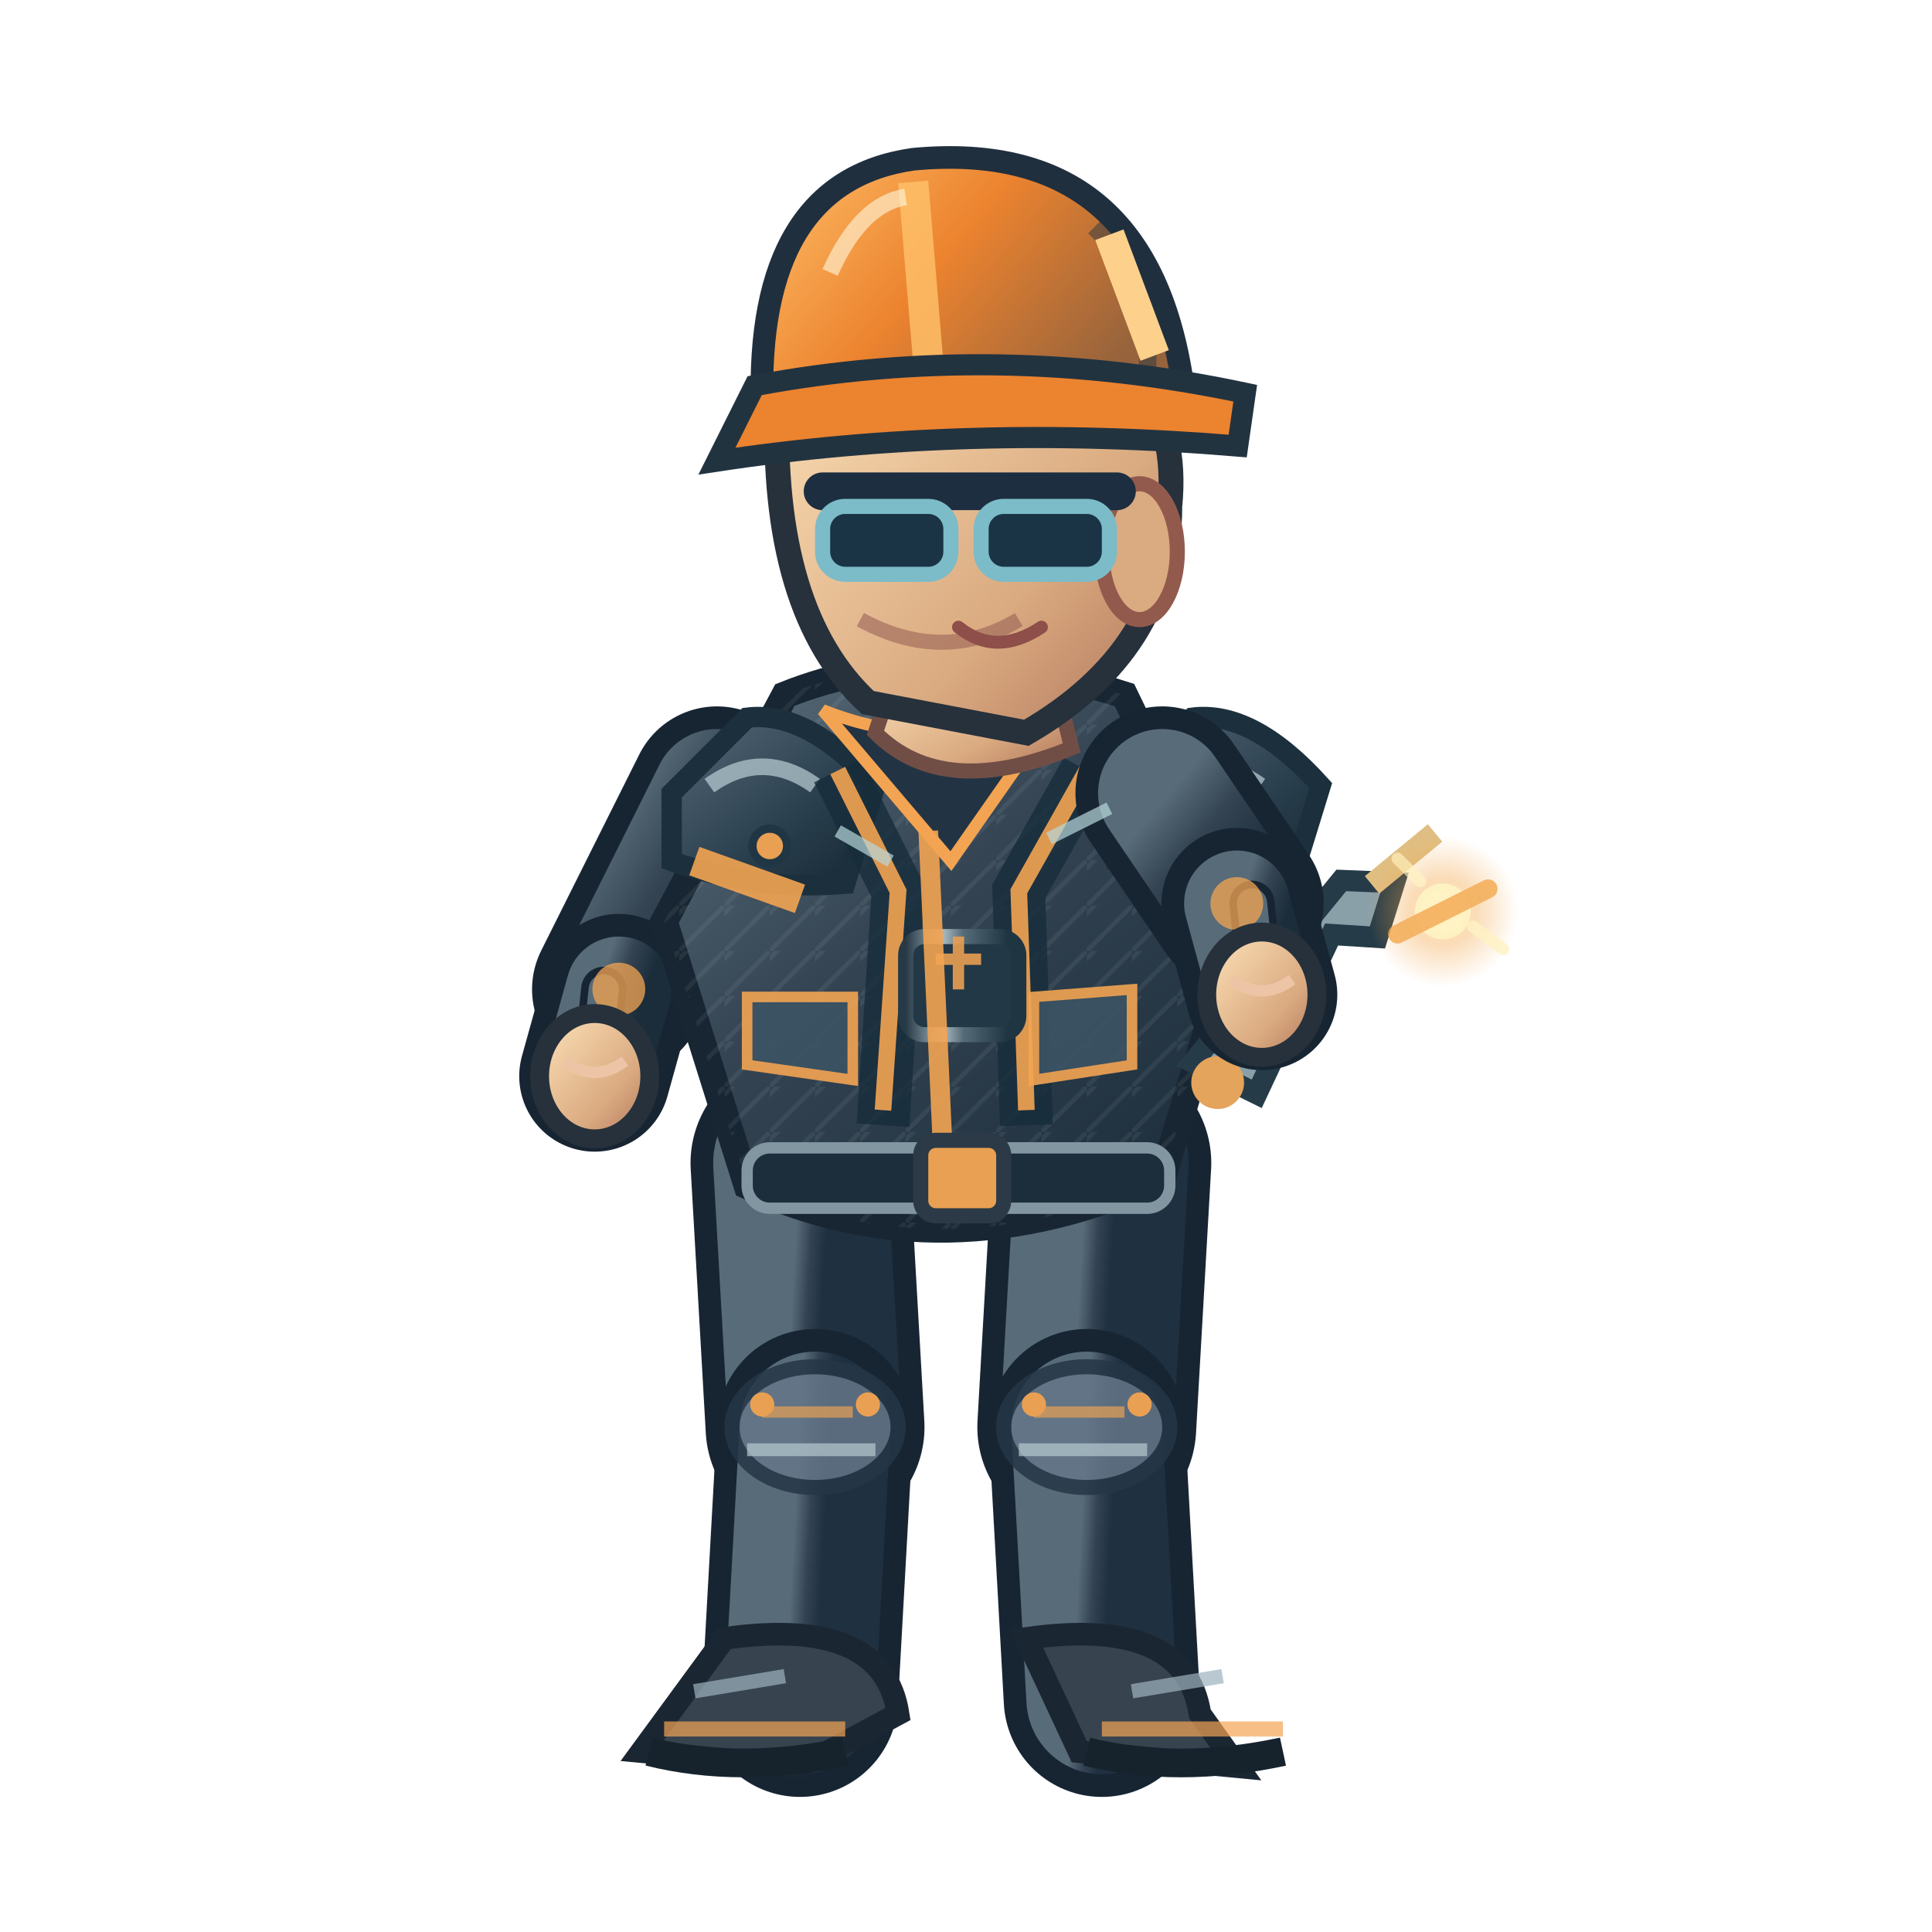
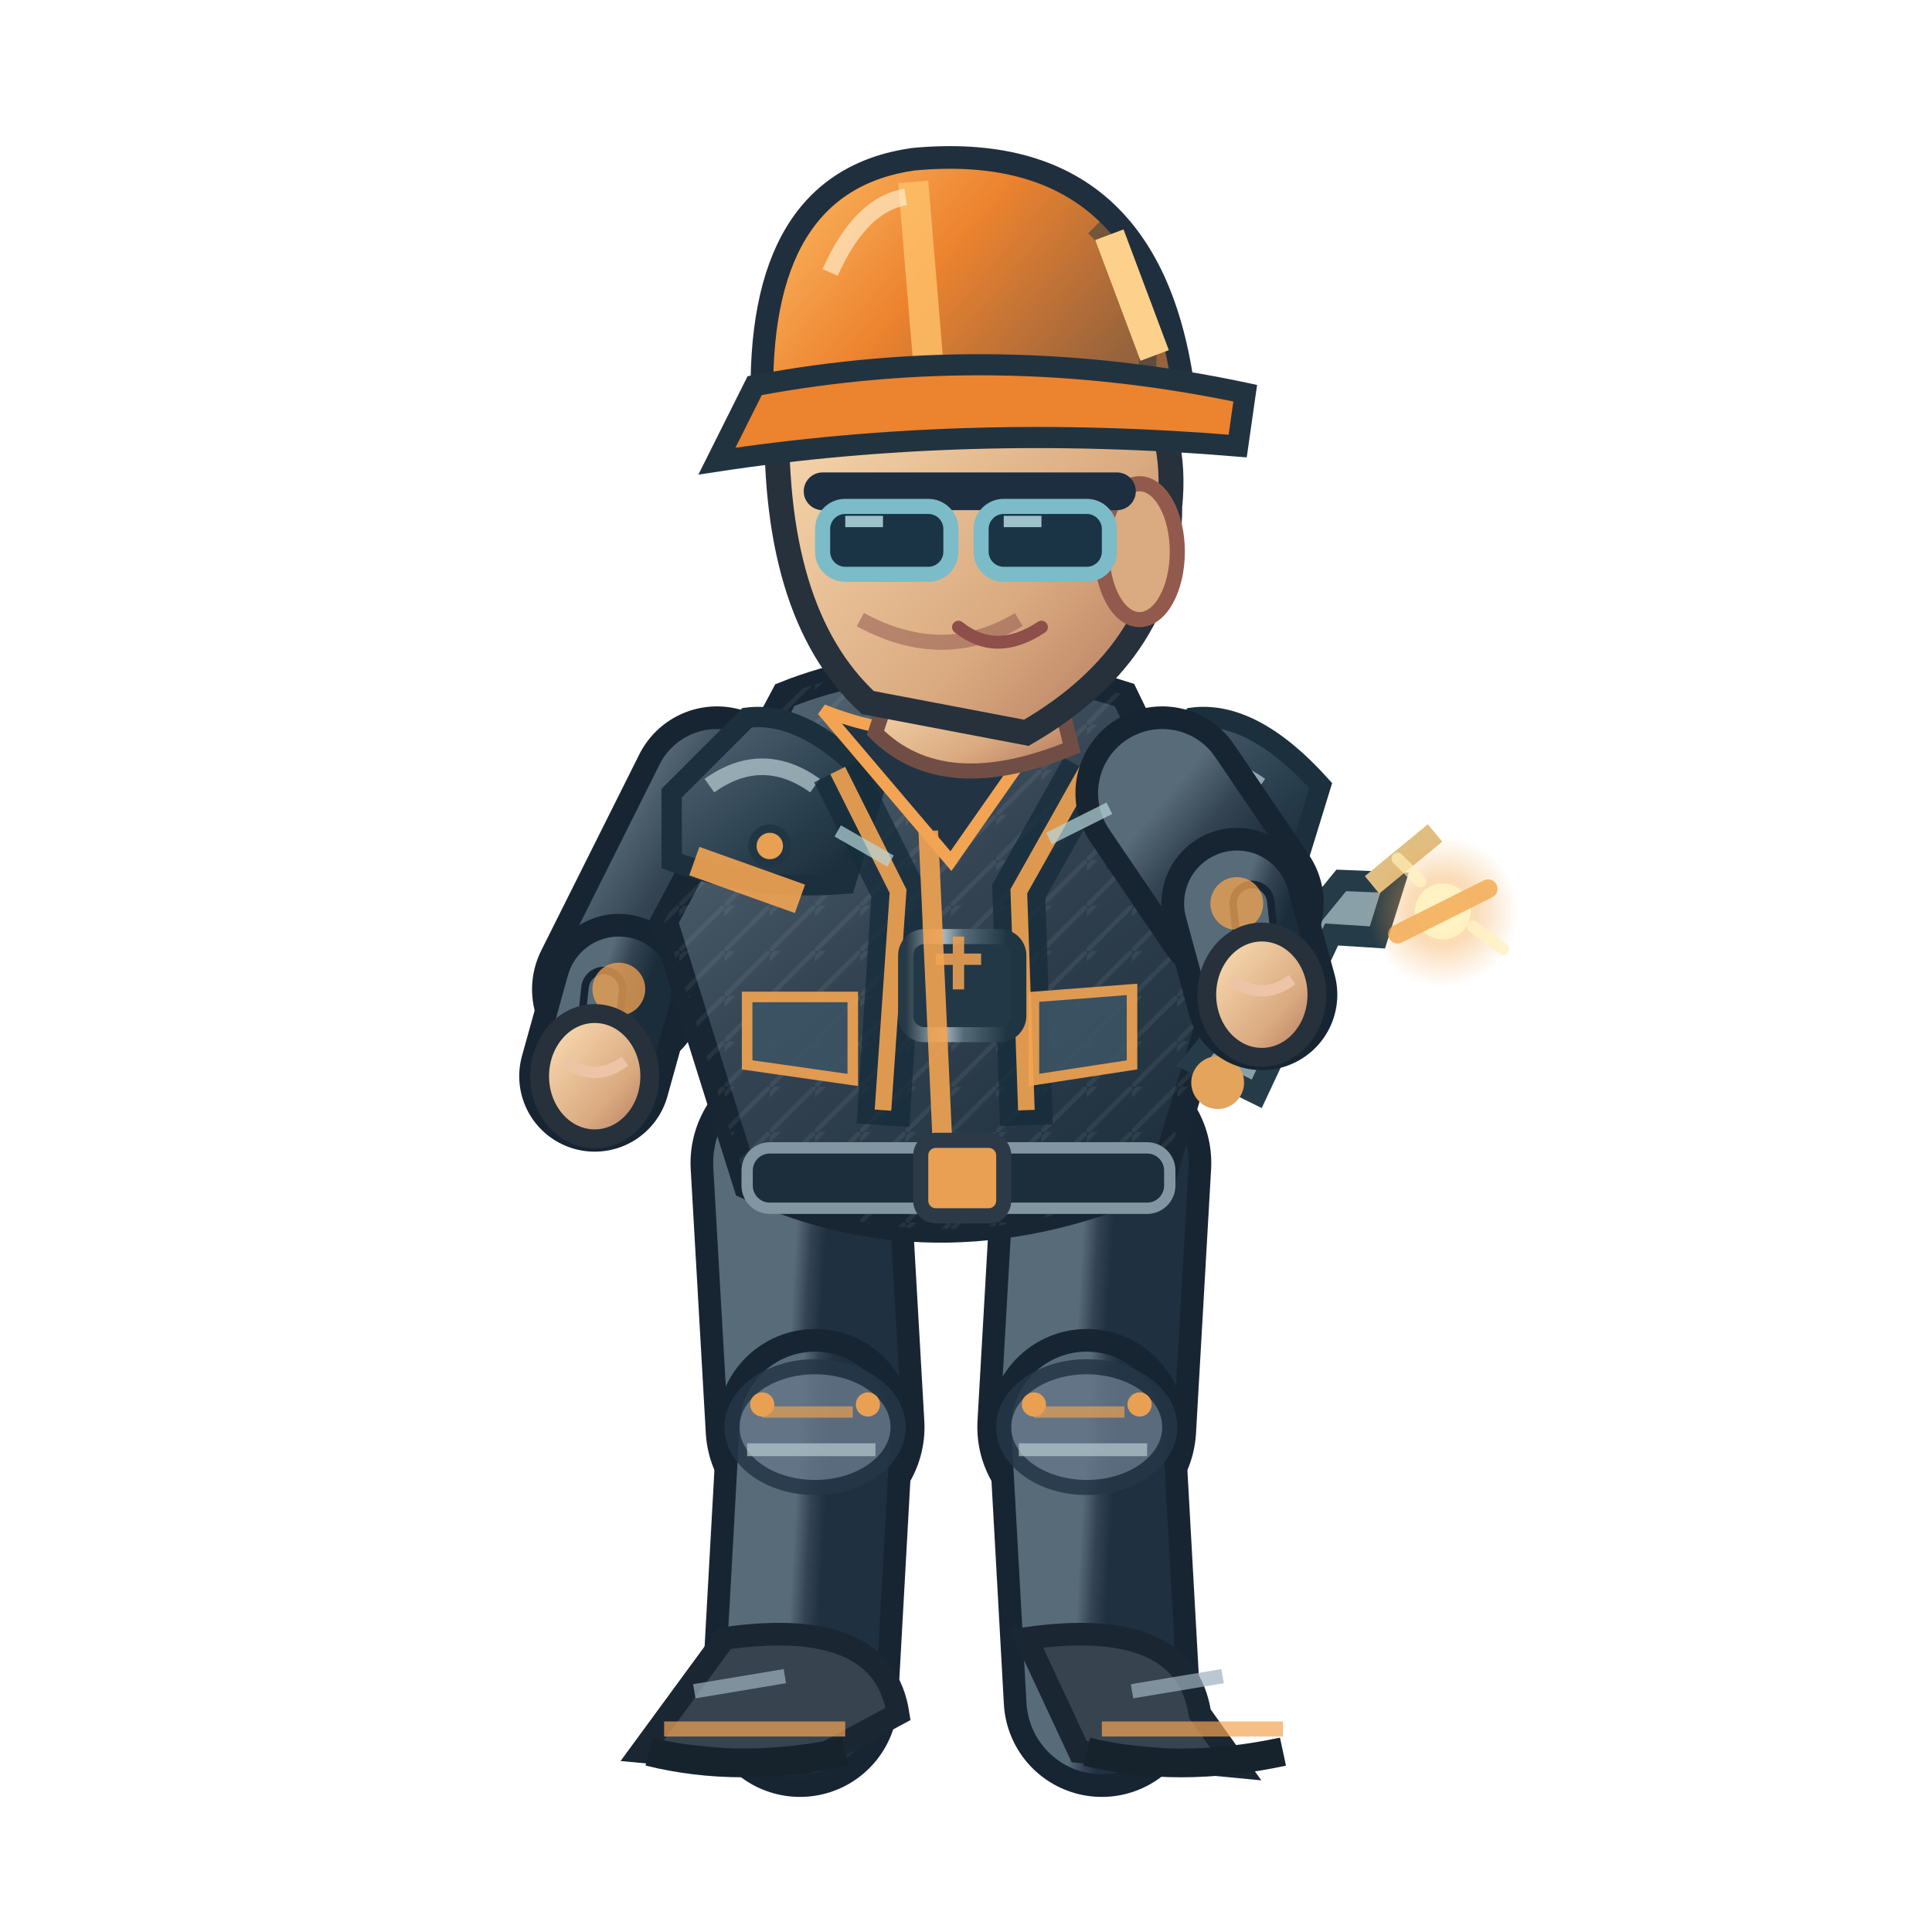
<svg xmlns="http://www.w3.org/2000/svg" width="256" height="256" viewBox="0 0 256 256">
  <defs>
    <linearGradient id="jacket" x1=".1" x2=".9" y1="0" y2="1">
      <stop offset="0" stop-color="#586b78" />
      <stop offset=".43" stop-color="#344453" />
      <stop offset="1" stop-color="#1b2c3a" />
    </linearGradient>
    <linearGradient id="helmet" x1="0" x2="1" y1="0" y2=".5">
      <stop offset="0" stop-color="#ffbf69" />
      <stop offset=".5" stop-color="#ec832f" />
      <stop offset="1" stop-color="#96633c" />
    </linearGradient>
    <linearGradient id="skin" x1="0" x2="1" y1="0" y2="1">
      <stop offset="0" stop-color="#ffe4bb" />
      <stop offset=".65" stop-color="#daaa80" />
      <stop offset="1" stop-color="#af745b" />
    </linearGradient>
    <linearGradient id="pant" x1="0" x2="1" y1="0" y2="1">
      <stop offset="0" stop-color="#586b78" />
      <stop offset=".5" stop-color="#344354" />
      <stop offset="1" stop-color="#1f3040" />
    </linearGradient>
    <linearGradient id="reinforced" x1="0" x2=".95" y1="0" y2="1">
      <stop offset="0" stop-color="#81949e" />
      <stop offset=".20" stop-color="#475b6b" />
      <stop offset=".68" stop-color="#263b49" />
      <stop offset="1" stop-color="#172834" />
    </linearGradient>
    <linearGradient id="metalEdge" x1="0" x2="1" y1="0" y2="0">
      <stop offset="0" stop-color="#263946" />
      <stop offset=".33" stop-color="#a9bac0" />
      <stop offset=".51" stop-color="#566b78" />
      <stop offset=".90" stop-color="#1f3542" />
    </linearGradient>
    <pattern id="workwearWeave" width="6" height="6" patternUnits="userSpaceOnUse">
      <path d="M 0 6 L 6 0 M -1 2 L 2 -1" fill="none" stroke="#d4e1e2" stroke-opacity=".105" stroke-width=".6" />
    </pattern>
  </defs>
  <path d="M 106.0 154.1 L 108.0 189.1" fill="none" stroke="#172533" stroke-width="29" stroke-linecap="round" />
  <path d="M 106.0 154.1 L 108.0 189.1" fill="none" stroke="url(#pant)" stroke-width="23" stroke-linecap="round" />
  <path d="M 108.0 189.1 L 106.0 225.1" fill="none" stroke="#172533" stroke-width="26" stroke-linecap="round" />
  <path d="M 108.0 189.1 L 106.0 225.1" fill="none" stroke="url(#pant)" stroke-width="20" stroke-linecap="round" />
  <ellipse cx="108.0" cy="189.1" rx="11" ry="8" fill="#647687" stroke="#253645" stroke-width="2" opacity=".85" />
  <path d="M 101.0 187.1 l 12 0" stroke="#f3a452" stroke-width="1.5" opacity=".65" />
  <path d="M 99.0 192.1 l 17 0" stroke="#b7cbd0" stroke-width="1.7" opacity=".7" />
  <circle cx="101.0" cy="186.1" r="1.6" fill="#e9a052" />
  <circle cx="115.0" cy="186.1" r="1.6" fill="#e9a052" />
  <path d="M 96.0 217.1 Q 117.0 214.1 119.0 227.1 L 106.0 234.1 L 85.0 232.1Z" fill="#37434f" stroke="#1b2633" stroke-width="3" />
  <path d="M 88.0 229.1 l 24 0" stroke="#f3a452" stroke-width="2" opacity=".7" />
  <path d="M 86.0 232.1 q 12 3 26 0" stroke="#16232d" stroke-width="3.8" fill="none" />
  <path d="M 92.0 224.1 l 12 -2" stroke="#9cb2bd" stroke-width="1.9" opacity=".7" />
  <path d="M 146.0 154.1 L 144.0 189.1" fill="none" stroke="#172533" stroke-width="29" stroke-linecap="round" />
  <path d="M 146.0 154.1 L 144.0 189.1" fill="none" stroke="url(#pant)" stroke-width="23" stroke-linecap="round" />
  <path d="M 144.0 189.1 L 146.0 225.1" fill="none" stroke="#172533" stroke-width="26" stroke-linecap="round" />
  <path d="M 144.0 189.1 L 146.0 225.1" fill="none" stroke="url(#pant)" stroke-width="20" stroke-linecap="round" />
  <ellipse cx="144.0" cy="189.1" rx="11" ry="8" fill="#647687" stroke="#253645" stroke-width="2" opacity=".85" />
  <path d="M 137.0 187.1 l 12 0" stroke="#f3a452" stroke-width="1.5" opacity=".65" />
  <path d="M 135.0 192.1 l 17 0" stroke="#b7cbd0" stroke-width="1.7" opacity=".7" />
  <circle cx="137.0" cy="186.1" r="1.6" fill="#e9a052" />
  <circle cx="151.0" cy="186.1" r="1.6" fill="#e9a052" />
  <path d="M 136.0 217.1 Q 157.0 214.1 159.0 227.1 L 164.0 234.1 L 143.0 232.1Z" fill="#37434f" stroke="#1b2633" stroke-width="3" />
  <path d="M 146.0 229.1 l 24 0" stroke="#f3a452" stroke-width="2" opacity=".7" />
  <path d="M 144.0 232.1 q 12 3 26 0" stroke="#16232d" stroke-width="3.8" fill="none" />
  <path d="M 150.0 224.1 l 12 -2" stroke="#9cb2bd" stroke-width="1.9" opacity=".7" />
  <path d="M 95.0 105.1 L 82.0 131.1" fill="none" stroke="#172533" stroke-width="23" stroke-linecap="round" />
  <path d="M 95.0 105.1 L 82.0 131.1" fill="none" stroke="url(#jacket)" stroke-width="17" stroke-linecap="round" />
  <path d="M 82.0 131.1 L 78.8 142.6" fill="none" stroke="#172533" stroke-width="20" stroke-linecap="round" />
  <path d="M 82.0 131.1 L 78.8 142.6" fill="none" stroke="url(#jacket)" stroke-width="14" stroke-linecap="round" />
  <path d="M 80.0 131.1 L 78.8 142.6" fill="none" stroke="#172533" stroke-width="6" stroke-linecap="round" />
  <path d="M 80.0 131.1 L 78.8 142.6" fill="none" stroke="#586b78" stroke-width="4" stroke-linecap="round" />
  <circle cx="82" cy="131.06" r="3.5" fill="#f3a452" opacity=".75" />
  <ellipse cx="78.8" cy="142.6" rx="7.3" ry="8.3" fill="url(#skin)" stroke="#26313b" stroke-width="2.5" />
  <path d="M 74.8 140.6 q 4 3 8 0" fill="none" stroke="#edc5a6" stroke-width="1.5" />
  <path d="M 104 92.1 Q 124 84.1 149 92.1 L 164 123.1 L 154 156.1 Q 125 169.1 99 157.1 L 88 122.1Z" fill="url(#jacket)" stroke="#172632" stroke-width="3.6" />
  <path d="M 104 92.1 Q 124 84.1 149 92.1 L 164 123.1 L 154 156.1 Q 125 169.1 99 157.1 L 88 122.1Z" fill="url(#workwearWeave)" opacity=".74" />
  <path d="M 89 105.1 L 99 95.1 Q 107 94.1 116 104.1 L 112 117.1 Q 100 118.1 89 114.1Z" fill="url(#reinforced)" stroke="#1b303c" stroke-width="2.7" />
  <path d="M 94 104.1 q 7 -5 14 0" stroke="#b8ccd2" stroke-width="2.2" stroke-opacity=".72" fill="none" />
  <circle cx="102" cy="112.1" r="2.3" fill="#e9a052" stroke="#213645" stroke-width="1.1" />
  <path d="M 148 105.1 L 158 95.1 Q 166 94.1 175 104.1 L 171 117.1 Q 159 118.1 148 114.1Z" fill="url(#reinforced)" stroke="#1b303c" stroke-width="2.7" />
  <path d="M 153 104.1 q 7 -5 14 0" stroke="#b8ccd2" stroke-width="2.2" stroke-opacity=".72" fill="none" />
  <circle cx="161" cy="112.1" r="2.3" fill="#e9a052" stroke="#213645" stroke-width="1.1" />
  <path d="M 111 102.1 L 119 118.1 L 117 149.1 M 144 102.1 L 135 118.1 L 136 149.1" stroke="#162c3a" stroke-width="7" opacity=".78" fill="none" />
  <path d="M 111 102.1 L 119 118.1 L 117 147.1 M 144 102.1 L 135 118.1 L 136 147.1" stroke="#f3a452" stroke-width="2.2" opacity=".9" fill="none" />
  <rect x="120" y="124.1" width="15" height="13" rx="2.5" fill="#233847" stroke="url(#metalEdge)" stroke-width="2" />
  <path d="M 124 127.1 h 6 m -3 -3 v 7" stroke="#e9a052" stroke-width="1.5" opacity=".9" />
  <path d="M 109 94.1 Q 124 100.1 140 94.1 L 126 114.1Z" fill="#223344" stroke="#f3a452" stroke-width="1.6" />
  <path d="M 123 110.1 L 125 154.1" stroke="#f3a452" stroke-width="2.6" opacity=".9" />
  <path d="M 92 114.1 L 106 119.1 M 151 117.1 L 162 115.1" stroke="#f3a452" stroke-width="4" opacity=".9" />
  <rect x="99" y="152.1" width="56" height="8" rx="3" fill="#1c2d3b" stroke="#8296a2" stroke-width="1.5" />
  <rect x="122" y="151.1" width="11" height="10" rx="2" fill="#e9a052" stroke="#2b3a46" stroke-width="2" />
  <path d="M 99 132.1 l 14 0 l 0 11 l -14 -2 Z M 137 132.1 l 13 -1 l 0 10 l -13 2 Z" fill="#3b5363" stroke="#f3a452" stroke-width="1.4" opacity=".9" />
  <path d="M 119 88.1 L 139 87.1 L 142 99.1 Q 125 106.1 116 97.1Z" fill="url(#skin)" stroke="#704e46" stroke-width="2" />
  <path d="M 103 53.1 Q 113 34.1 135 41.1 Q 157 47.1 155 67.1 Q 155 86.1 136 97.1 L 115 93.1 Q 102 81.1 103 53.1Z" fill="url(#skin)" stroke="#26313b" stroke-width="3.3" />
  <ellipse cx="151" cy="73.1" rx="5" ry="9" fill="#daaa80" stroke="#925a4d" stroke-width="2" />
  <path d="M 135 82.1 q -10 6 -21 0" fill="none" stroke="#9a6257" stroke-width="2" opacity=".6" />
  <path d="M 109 65.1 h 39" stroke="#1c2e40" stroke-width="5" stroke-linecap="round" />
  <rect x="109" y="67.1" width="17" height="9" rx="3" fill="#1a3445" stroke="#7cbbc8" stroke-width="2" />
  <rect x="130" y="67.1" width="17" height="9" rx="3" fill="#1a3445" stroke="#7cbbc8" stroke-width="2" />
+   <path d="M 112.0 69.1 l 5 0 M 133.0 69.1 l 5 0" stroke="#c7eff1" stroke-width="1.5" opacity=".76" />
  <path d="M 127 83.1 q 5 4 11 0" fill="none" stroke="#8e4e49" stroke-width="1.7" stroke-linecap="round" />
  <path d="M 101 54.1 Q 100 24.1 121 21.1 Q 153 18.1 157 53.1Z" fill="url(#helmet)" stroke="#202f3e" stroke-width="3" />
  <path d="M 121 24.1 L 123 48.1" stroke="#ffbf69" stroke-width="4" opacity=".83" />
  <path d="M 110 36.1 Q 114 27.1 120 26.1" stroke="#fff4d6" stroke-width="2.2" opacity=".63" fill="none" />
  <path d="M 145 30.1 q 8 8 7 19" stroke="#1a3040" stroke-width="2.3" opacity=".45" fill="none" />
  <circle cx="106" cy="54.1" r="2.4" fill="#304353" stroke="#e9a052" stroke-width="1.2" />
  <circle cx="155" cy="54.1" r="2.4" fill="#304353" stroke="#e9a052" stroke-width="1.2" />
  <path d="M 100 51.1 Q 132 45.1 165 52.1 L 164 59.1 Q 128 56.1 95 61.1Z" fill="#ec832f" stroke="#223340" stroke-width="2.8" />
  <path d="M 147 31.1 l 6 16" stroke="#fdd18b" stroke-width="4" />
  <g transform="translate(167.2,131.8) rotate(-5.8)">
    <path d="M -10 8 L 12 -14 L 19 -13 L 16 -6 L 10 -7 L -2 13Z" fill="#8aa0a9" stroke="#253b48" stroke-width="2.8" />
    <circle cx="-7" cy="11" r="3.5" fill="#e4a45b" />
    <path d="M 16 -13 L 25 -19" stroke="#e0be82" stroke-width="3" />
  </g>
  <path d="M 154.0 105.1 L 163.9 119.7" fill="none" stroke="#172533" stroke-width="23" stroke-linecap="round" />
  <path d="M 154.0 105.1 L 163.9 119.7" fill="none" stroke="url(#jacket)" stroke-width="17" stroke-linecap="round" />
  <path d="M 163.9 119.7 L 167.2 131.8" fill="none" stroke="#172533" stroke-width="20" stroke-linecap="round" />
  <path d="M 163.9 119.7 L 167.2 131.8" fill="none" stroke="url(#jacket)" stroke-width="14" stroke-linecap="round" />
  <path d="M 165.9 119.7 L 167.2 131.8" fill="none" stroke="#172533" stroke-width="6" stroke-linecap="round" />
  <path d="M 165.9 119.7 L 167.2 131.8" fill="none" stroke="#586b78" stroke-width="4" stroke-linecap="round" />
  <circle cx="163.886" cy="119.723" r="3.5" fill="#f3a452" opacity=".75" />
  <ellipse cx="167.2" cy="131.8" rx="7.3" ry="8.3" fill="url(#skin)" stroke="#26313b" stroke-width="2.5" />
  <path d="M 163.2 129.8 q 4 3 8 0" fill="none" stroke="#edc5a6" stroke-width="1.5" />
  <defs>
    <radialGradient id="fx-op">
      <stop offset="0" stop-color="#fff0ba" stop-opacity=".86" />
      <stop offset=".45" stop-color="#f3a84c" stop-opacity=".46" />
      <stop offset="1" stop-color="#f3a84c" stop-opacity="0" />
    </radialGradient>
  </defs>
  <g data-action-fx="REPAIR" opacity=".86">
    <circle cx="191.18" cy="120.77" r="9.99" fill="url(#fx-op)" />
    <circle cx="191.18" cy="120.77" r="3.70" fill="#fff0ba" opacity="0.963" />
    <path d="M 185.18 123.77 l 12 -6" stroke="#f3a84c" stroke-width="2.5" stroke-linecap="round" opacity="0.963" />
    <path d="M 188.18 116.77 l -3 -3 M 195.18 122.77 l 4 3" fill="none" stroke="#fff0ba" stroke-width="1.6" stroke-linecap="round" opacity="0.793" />
  </g>
  <path d="M 111 110.1 l 7 4 M 139 111.1 l 8 -4" stroke="#b8d7db" stroke-width="1.7" opacity=".7" />
</svg>
